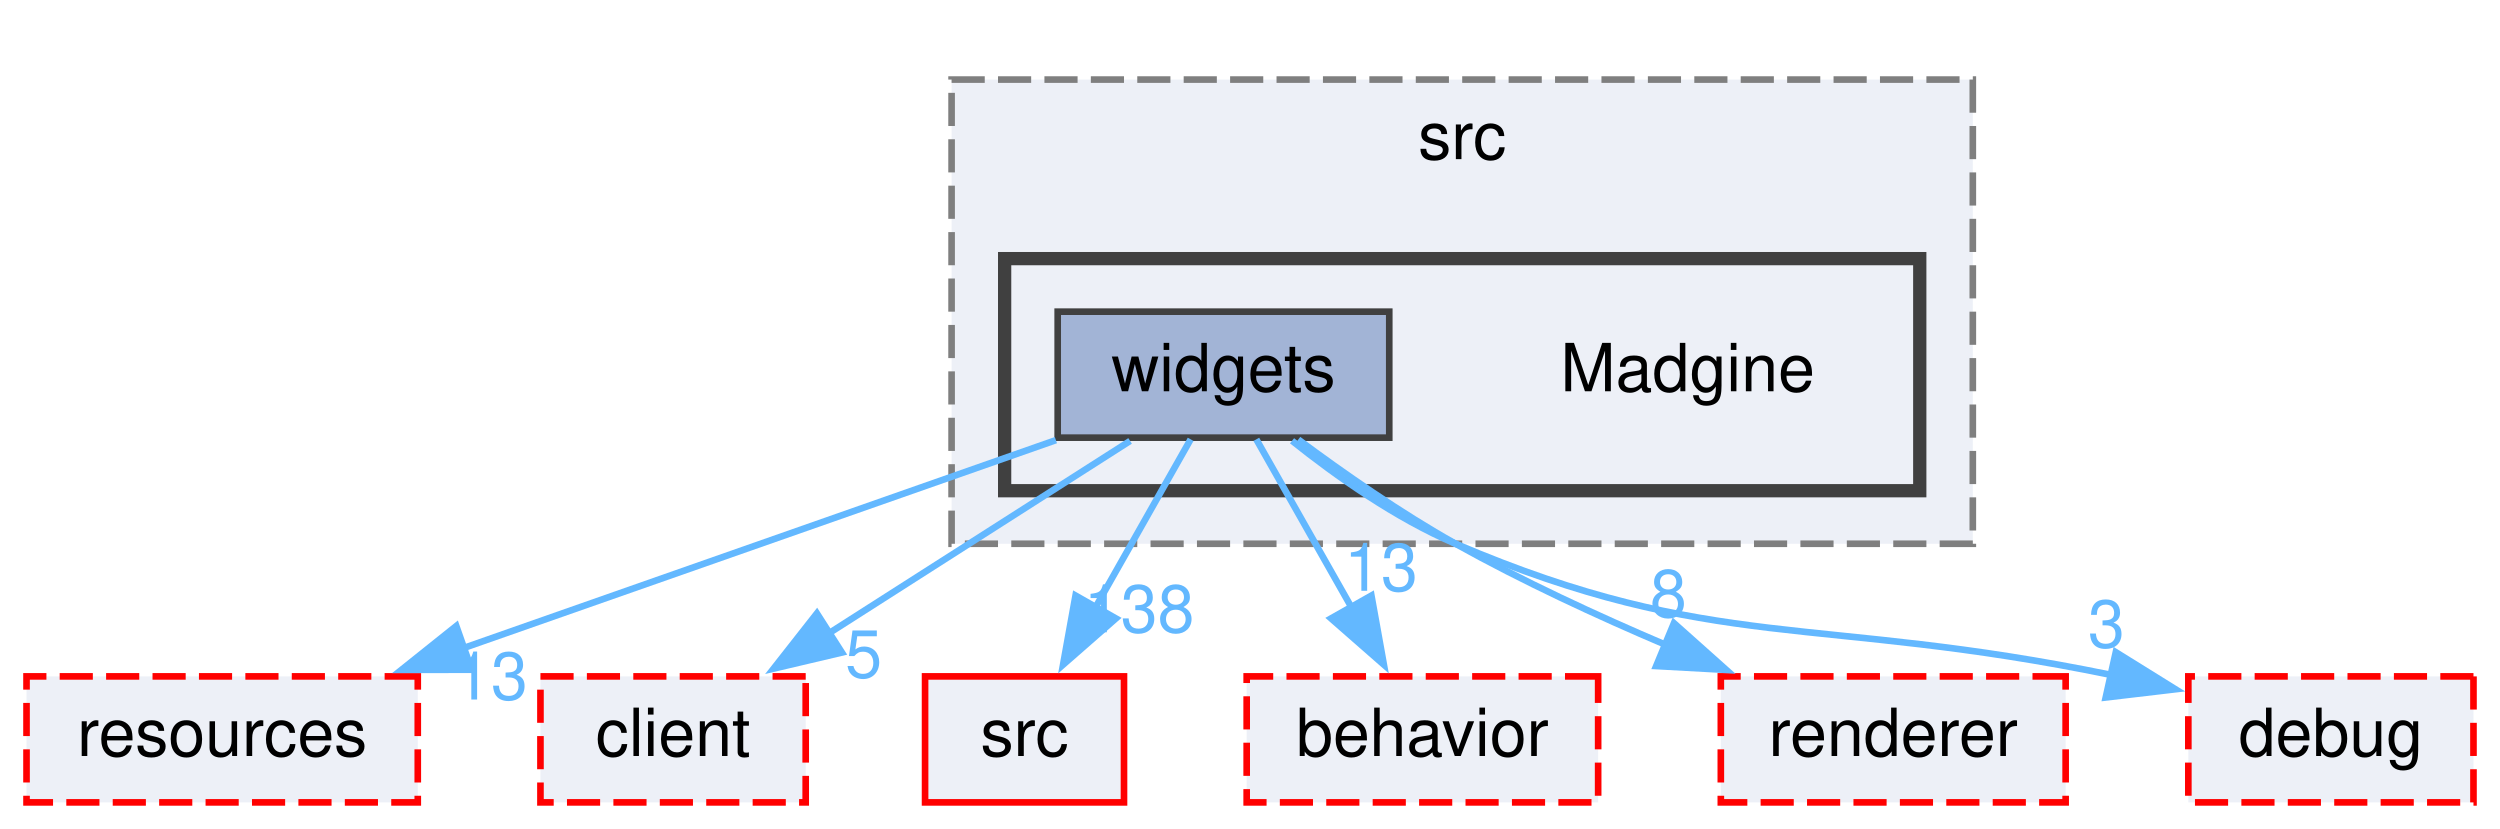
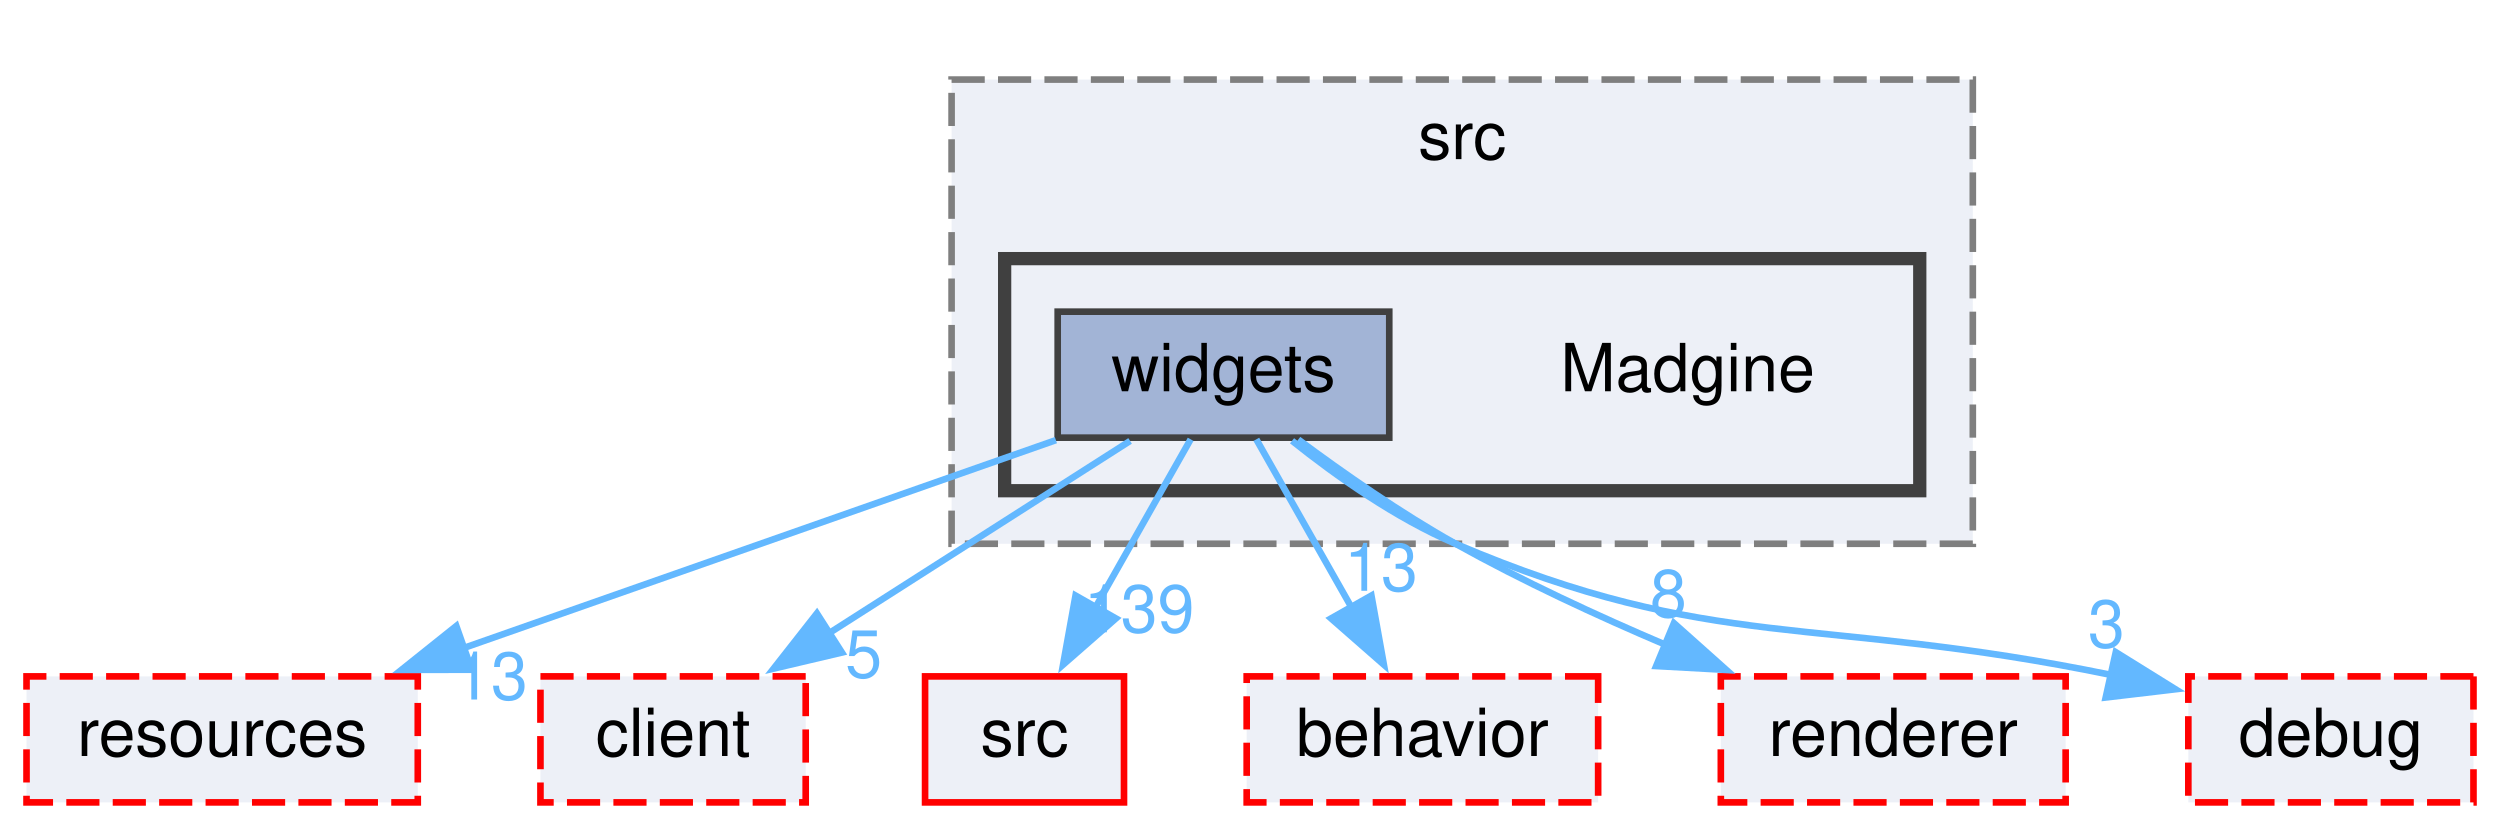
<svg xmlns="http://www.w3.org/2000/svg" xmlns:xlink="http://www.w3.org/1999/xlink" width="377pt" height="125pt" viewBox="0.00 0.00 377.00 125.00">
  <g id="graph0" class="graph" transform="scale(1 1) rotate(0) translate(4 121)">
    <g id="clust1" class="cluster">
      <g id="a_clust1">
        <a xlink:href="dir_6c67fa29e594c54b78f7ee5438b72d27.html" target="_top" xlink:title="src">
          <polygon fill="#edf0f7" stroke="#7f7f7f" stroke-dasharray="5,2" points="139.5,-39 139.5,-109 293.5,-109 293.5,-39 139.5,-39" />
          <text text-anchor="middle" x="216.5" y="-97" font-family="Helvetica,sans-Serif" font-size="10.00">src</text>
        </a>
      </g>
    </g>
    <g id="clust2" class="cluster">
      <g id="a_clust2">
        <a xlink:href="dir_02b84dd4edd1decec89d5ac2e4296bde.html" target="_top">
          <polygon fill="#edf0f7" stroke="#404040" stroke-width="2" points="147.5,-47 147.5,-82 285.5,-82 285.5,-47 147.5,-47" />
        </a>
      </g>
    </g>
    <g id="node1" class="node">
      <text text-anchor="middle" x="250.5" y="-62" font-family="Helvetica,sans-Serif" font-size="10.00">Madgine</text>
    </g>
    <g id="node2" class="node">
      <g id="a_node2">
        <a xlink:href="dir_262562f5d8205ae12a41212f5998e180.html" target="_top" xlink:title="widgets">
          <polygon fill="#a2b4d6" stroke="#404040" points="205.5,-74 155.5,-74 155.5,-55 205.5,-55 205.5,-74" />
          <text text-anchor="middle" x="180.5" y="-62" font-family="Helvetica,sans-Serif" font-size="10.00">widgets</text>
        </a>
      </g>
    </g>
    <g id="node3" class="node">
      <g id="a_node3">
        <a xlink:href="dir_18cb38c735f8a580e1e086510eb8c495.html" target="_top" xlink:title="resources">
          <polygon fill="#edf0f7" stroke="red" stroke-dasharray="5,2" points="59,-19 0,-19 0,0 59,0 59,-19" />
          <text text-anchor="middle" x="29.5" y="-7" font-family="Helvetica,sans-Serif" font-size="10.00">resources</text>
        </a>
      </g>
    </g>
    <g id="edge1" class="edge">
      <path fill="none" stroke="#63b8ff" d="M155.23,-54.63C130.8,-46.06 93.54,-32.98 65.92,-23.28" />
      <polygon fill="#63b8ff" stroke="#63b8ff" points="67.13,-20 56.54,-19.99 64.81,-26.6 67.13,-20" />
      <g id="a_edge1-headlabel">
        <a xlink:href="dir_000171_000115.html" target="_top" xlink:title="13">
          <text text-anchor="middle" x="70.04" y="-15.51" font-family="Helvetica,sans-Serif" font-size="10.00" fill="#63b8ff">13</text>
        </a>
      </g>
    </g>
    <g id="node4" class="node">
      <g id="a_node4">
        <a xlink:href="dir_1da05fa7afbe4395eeb05c97a448f57a.html" target="_top" xlink:title="client">
          <polygon fill="#edf0f7" stroke="red" stroke-dasharray="5,2" points="117.5,-19 77.5,-19 77.5,0 117.5,0 117.5,-19" />
          <text text-anchor="middle" x="97.5" y="-7" font-family="Helvetica,sans-Serif" font-size="10.00">client</text>
        </a>
      </g>
    </g>
    <g id="edge2" class="edge">
      <path fill="none" stroke="#63b8ff" d="M166.42,-54.51C153.94,-46.54 135.48,-34.75 120.81,-25.38" />
      <polygon fill="#63b8ff" stroke="#63b8ff" points="122.96,-22.6 112.65,-20.17 119.19,-28.5 122.96,-22.6" />
      <g id="a_edge2-headlabel">
        <a xlink:href="dir_000171_000027.html" target="_top" xlink:title="5">
          <text text-anchor="middle" x="126.24" y="-18.83" font-family="Helvetica,sans-Serif" font-size="10.00" fill="#63b8ff">5</text>
        </a>
      </g>
    </g>
    <g id="node5" class="node">
      <g id="a_node5">
        <a xlink:href="dir_68267d1309a1af8e8297ef4c3efbcdba.html" target="_top" xlink:title="src">
          <polygon fill="#edf0f7" stroke="red" points="165.5,-19 135.5,-19 135.5,0 165.5,0 165.5,-19" />
          <text text-anchor="middle" x="150.5" y="-7" font-family="Helvetica,sans-Serif" font-size="10.00">src</text>
        </a>
      </g>
    </g>
    <g id="edge3" class="edge">
      <path fill="none" stroke="#63b8ff" d="M175.55,-54.75C171.66,-47.88 166.11,-38.08 161.22,-29.45" />
      <polygon fill="#63b8ff" stroke="#63b8ff" points="164.28,-27.74 156.31,-20.76 158.19,-31.19 164.28,-27.74" />
      <g id="a_edge3-headlabel">
-         <a xlink:href="dir_000171_000151.html" target="_top" xlink:title="138">
-           <text text-anchor="middle" x="167.78" y="-25.65" font-family="Helvetica,sans-Serif" font-size="10.00" fill="#63b8ff">138</text>
+         <a xlink:href="dir_000171_000151.html" target="_top" xlink:title="139">
+           <text text-anchor="middle" x="167.78" y="-25.65" font-family="Helvetica,sans-Serif" font-size="10.00" fill="#63b8ff">139</text>
        </a>
      </g>
    </g>
    <g id="node6" class="node">
      <g id="a_node6">
        <a xlink:href="dir_730e86da1a00f4cd5a8ebc1b01c8a81f.html" target="_top" xlink:title="behavior">
          <polygon fill="#edf0f7" stroke="red" stroke-dasharray="5,2" points="237,-19 184,-19 184,0 237,0 237,-19" />
          <text text-anchor="middle" x="210.5" y="-7" font-family="Helvetica,sans-Serif" font-size="10.00">behavior</text>
        </a>
      </g>
    </g>
    <g id="edge5" class="edge">
      <path fill="none" stroke="#63b8ff" d="M185.45,-54.75C189.34,-47.88 194.89,-38.08 199.78,-29.45" />
      <polygon fill="#63b8ff" stroke="#63b8ff" points="202.81,-31.19 204.69,-20.76 196.72,-27.74 202.81,-31.19" />
      <g id="a_edge5-headlabel">
        <a xlink:href="dir_000171_000021.html" target="_top" xlink:title="13">
          <text text-anchor="middle" x="204.26" y="-31.9" font-family="Helvetica,sans-Serif" font-size="10.00" fill="#63b8ff">13</text>
        </a>
      </g>
    </g>
    <g id="node7" class="node">
      <g id="a_node7">
        <a xlink:href="dir_74d4e5f47262527cf6938c6017890522.html" target="_top" xlink:title="renderer">
          <polygon fill="#edf0f7" stroke="red" stroke-dasharray="5,2" points="307.5,-19 255.5,-19 255.5,0 307.5,0 307.5,-19" />
          <text text-anchor="middle" x="281.5" y="-7" font-family="Helvetica,sans-Serif" font-size="10.00">renderer</text>
        </a>
      </g>
    </g>
    <g id="edge6" class="edge">
      <path fill="none" stroke="#63b8ff" d="M191.78,-54.72C198.46,-49.75 207.21,-43.63 215.5,-39 225.53,-33.4 236.88,-28.14 247.3,-23.71" />
      <polygon fill="#63b8ff" stroke="#63b8ff" points="248.43,-27.03 256.33,-19.98 245.75,-20.56 248.43,-27.03" />
      <g id="a_edge6-headlabel">
        <a xlink:href="dir_000171_000114.html" target="_top" xlink:title="8">
          <text text-anchor="middle" x="247.59" y="-27.95" font-family="Helvetica,sans-Serif" font-size="10.00" fill="#63b8ff">8</text>
        </a>
      </g>
    </g>
    <g id="node8" class="node">
      <g id="a_node8">
        <a xlink:href="dir_6e88b2e4d8b32e1638ce514da6209492.html" target="_top" xlink:title="debug">
          <polygon fill="#edf0f7" stroke="red" stroke-dasharray="5,2" points="369,-19 326,-19 326,0 369,0 369,-19" />
          <text text-anchor="middle" x="347.5" y="-7" font-family="Helvetica,sans-Serif" font-size="10.00">debug</text>
        </a>
      </g>
    </g>
    <g id="edge4" class="edge">
      <path fill="none" stroke="#63b8ff" d="M190.84,-54.53C197.47,-49.23 206.49,-42.84 215.5,-39 254.55,-22.35 269.74,-28.42 314.51,-19.19" />
      <polygon fill="#63b8ff" stroke="#63b8ff" points="315.06,-22.65 324.06,-17.06 313.54,-15.82 315.06,-22.65" />
      <g id="a_edge4-headlabel">
        <a xlink:href="dir_000171_000035.html" target="_top" xlink:title="3">
          <text text-anchor="middle" x="313.64" y="-23.37" font-family="Helvetica,sans-Serif" font-size="10.00" fill="#63b8ff">3</text>
        </a>
      </g>
    </g>
  </g>
</svg>
